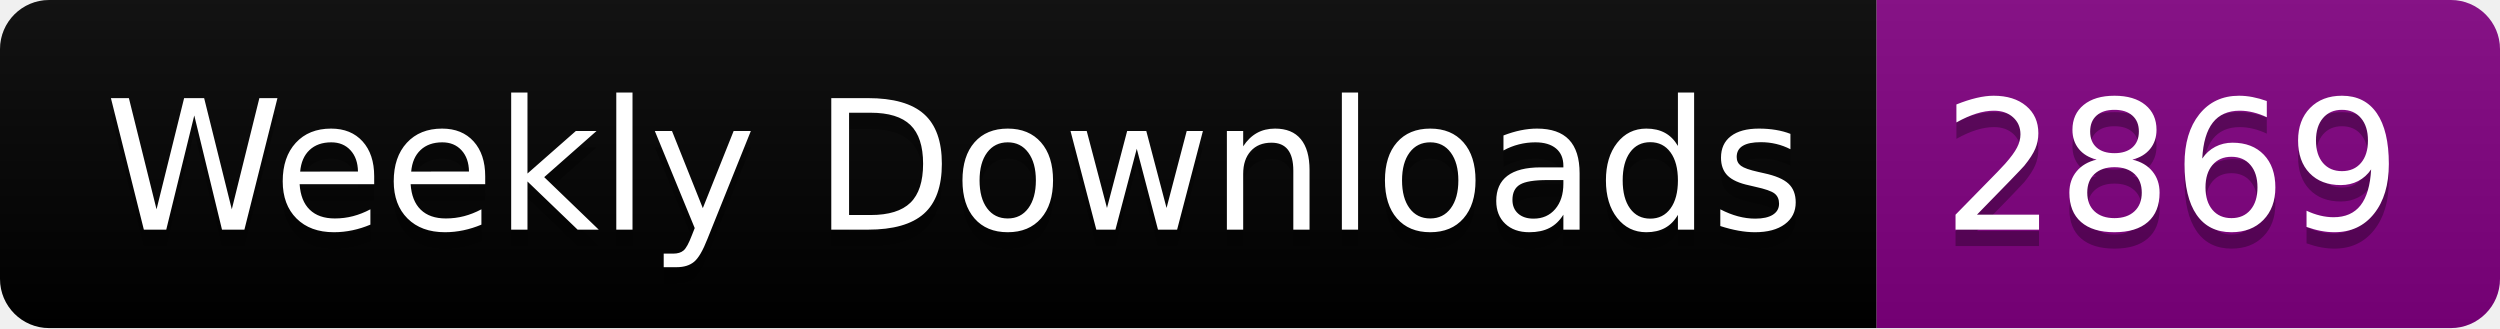
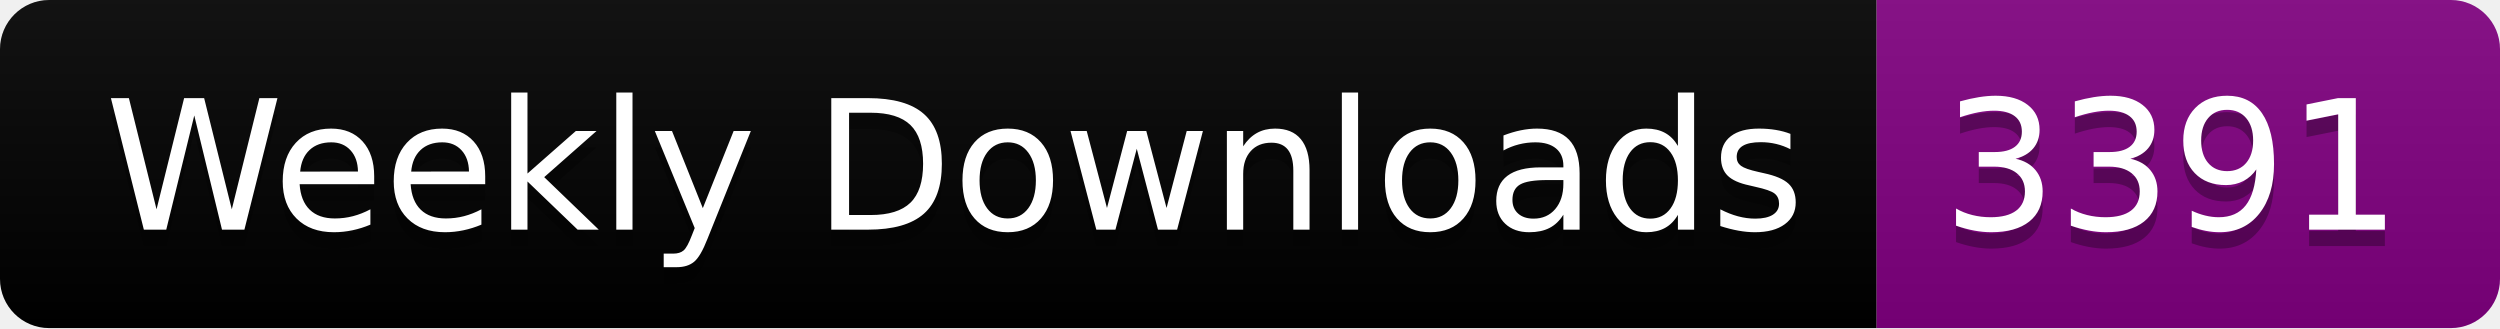
<svg xmlns="http://www.w3.org/2000/svg" width="152.4" height="20">
  <linearGradient id="smooth" x2="0" y2="100%">
    <stop offset="0" stop-color="#bbb" stop-opacity=".1" />
    <stop offset="1" stop-opacity=".1" />
  </linearGradient>
  <clipPath id="round">
    <rect width="152.4" height="20" rx="3" fill="#fff" />
  </clipPath>
  <g clip-path="url(#round)">
    <rect width="114.4" height="20" fill="black" />
    <rect x="114.4" width="38.0" height="20" fill="purple" />
    <rect width="152.4" height="20" fill="url(#smooth)" />
  </g>
  <g fill="#fff" text-anchor="middle" font-family="DejaVu Sans,Verdana,Geneva,sans-serif" font-size="110">
    <text x="582.0" y="150" fill="#010101" fill-opacity=".3" transform="scale(0.1)" textLength="1044.0" lengthAdjust="spacing">Weekly Downloads</text>
    <text x="582.0" y="140" transform="scale(0.1)" textLength="1044.0" lengthAdjust="spacing">Weekly Downloads</text>
-     <text x="1324.0" y="150" fill="#010101" fill-opacity=".3" transform="scale(0.1)" textLength="280.0" lengthAdjust="spacing">2869</text>
-     <text x="1324.0" y="140" transform="scale(0.1)" textLength="280.0" lengthAdjust="spacing">2869</text>
+     <text x="1324.0" y="150" fill="#010101" fill-opacity=".3" transform="scale(0.1)" textLength="280.0" lengthAdjust="spacing">3391</text>
+     <text x="1324.0" y="140" transform="scale(0.1)" textLength="280.0" lengthAdjust="spacing">3391</text>
  </g>
</svg>
